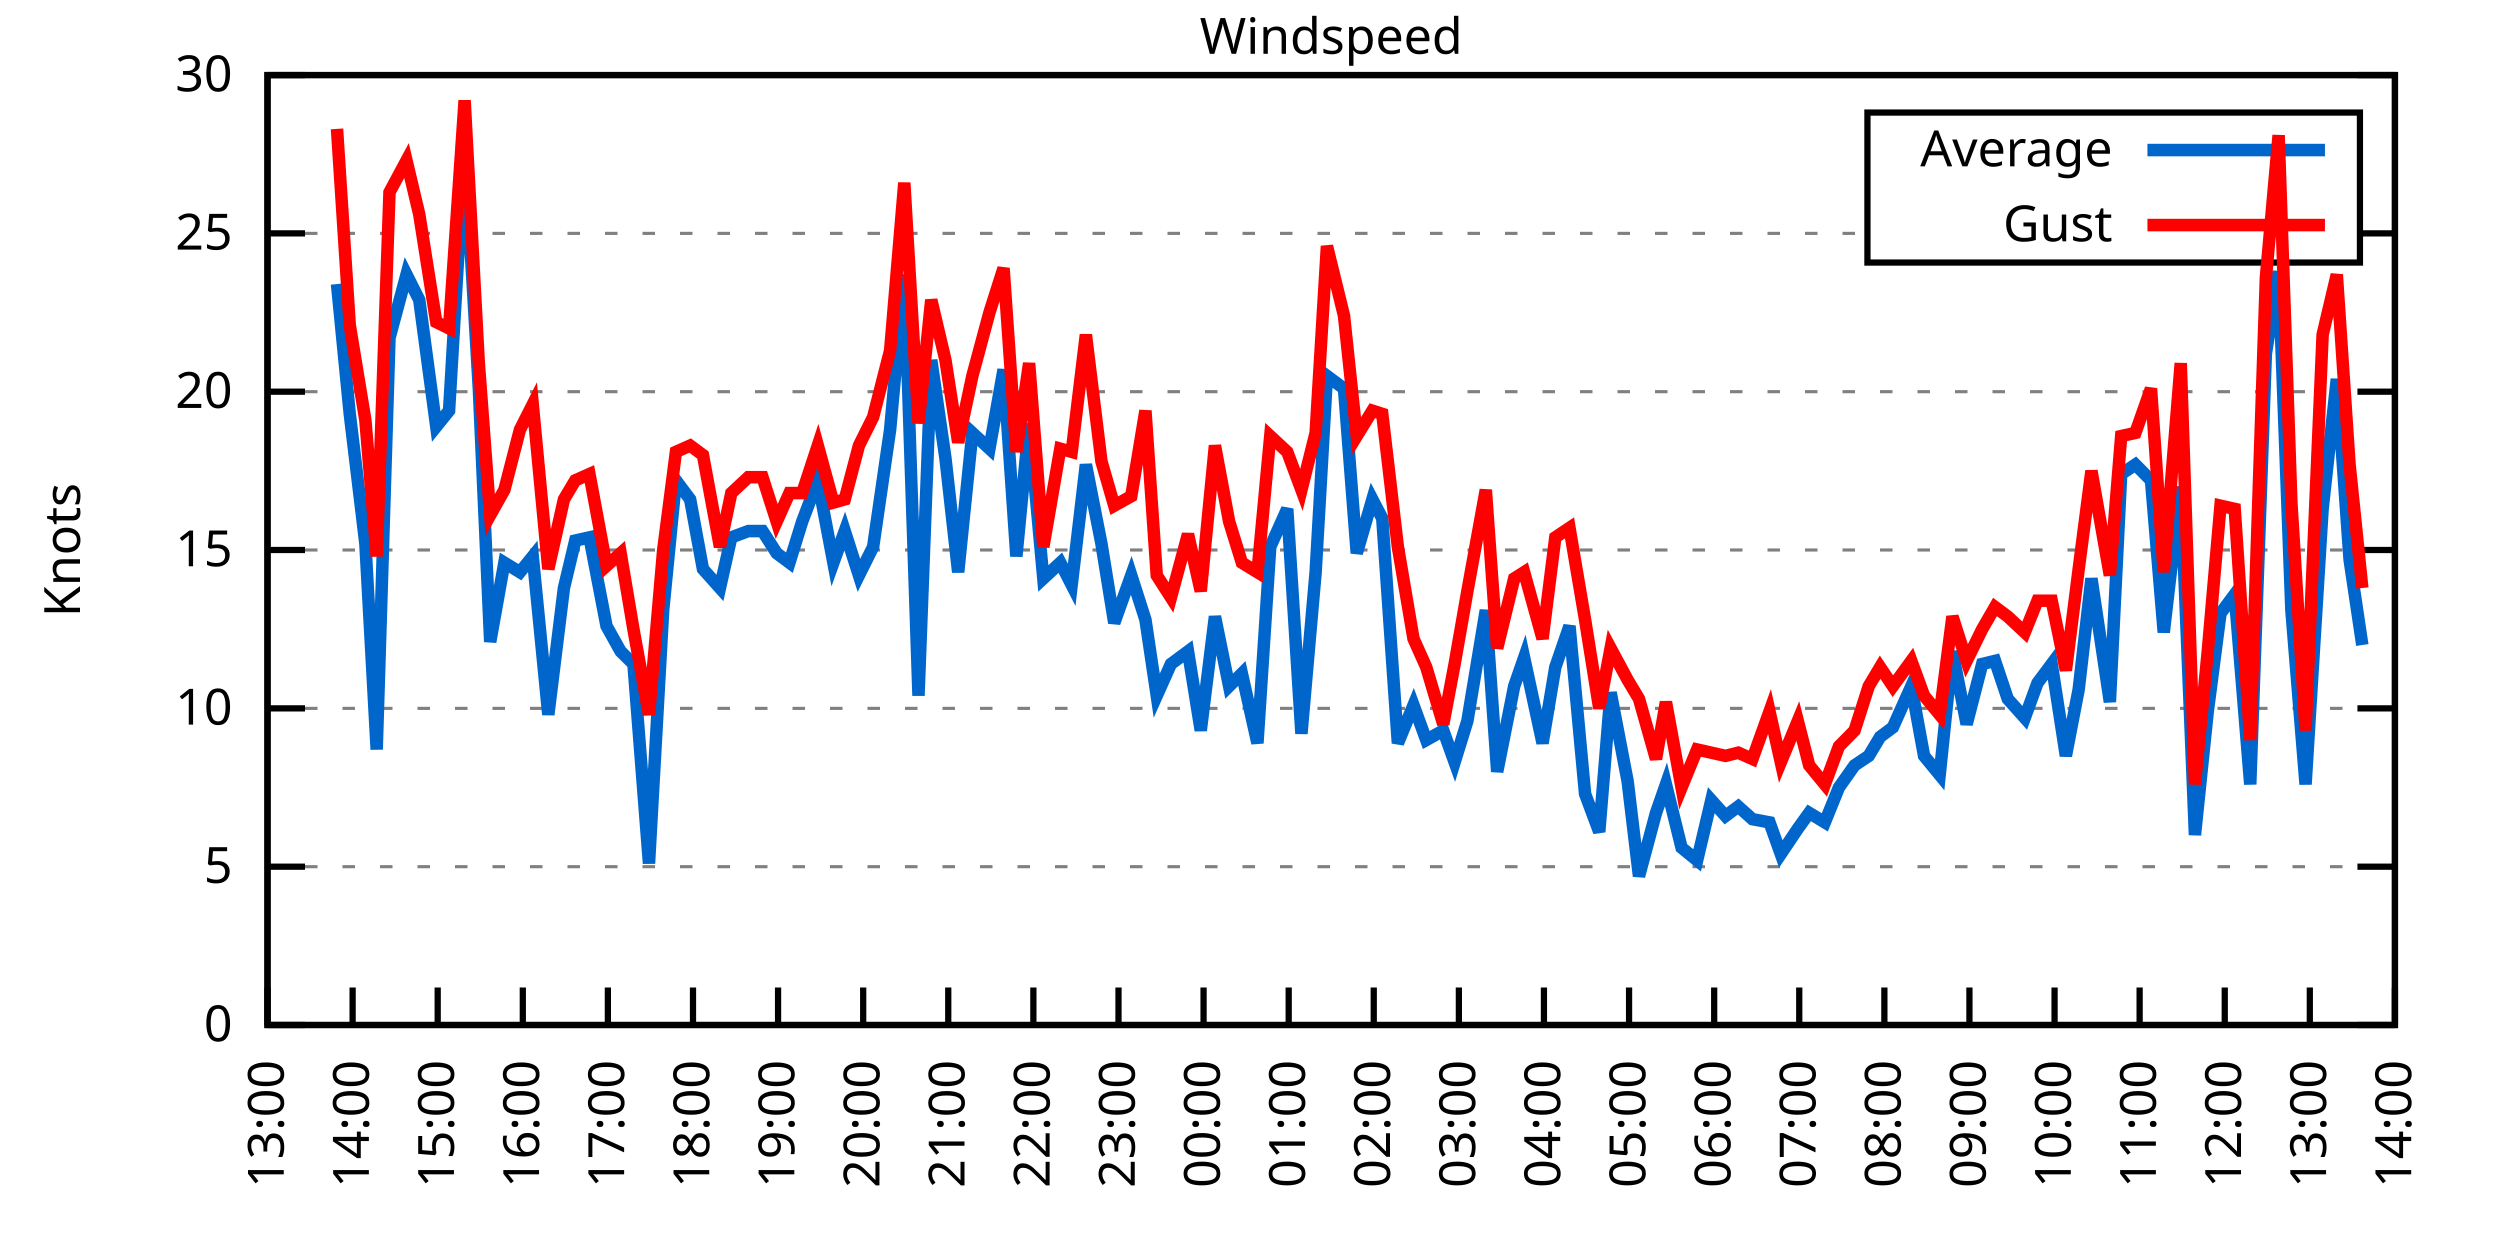
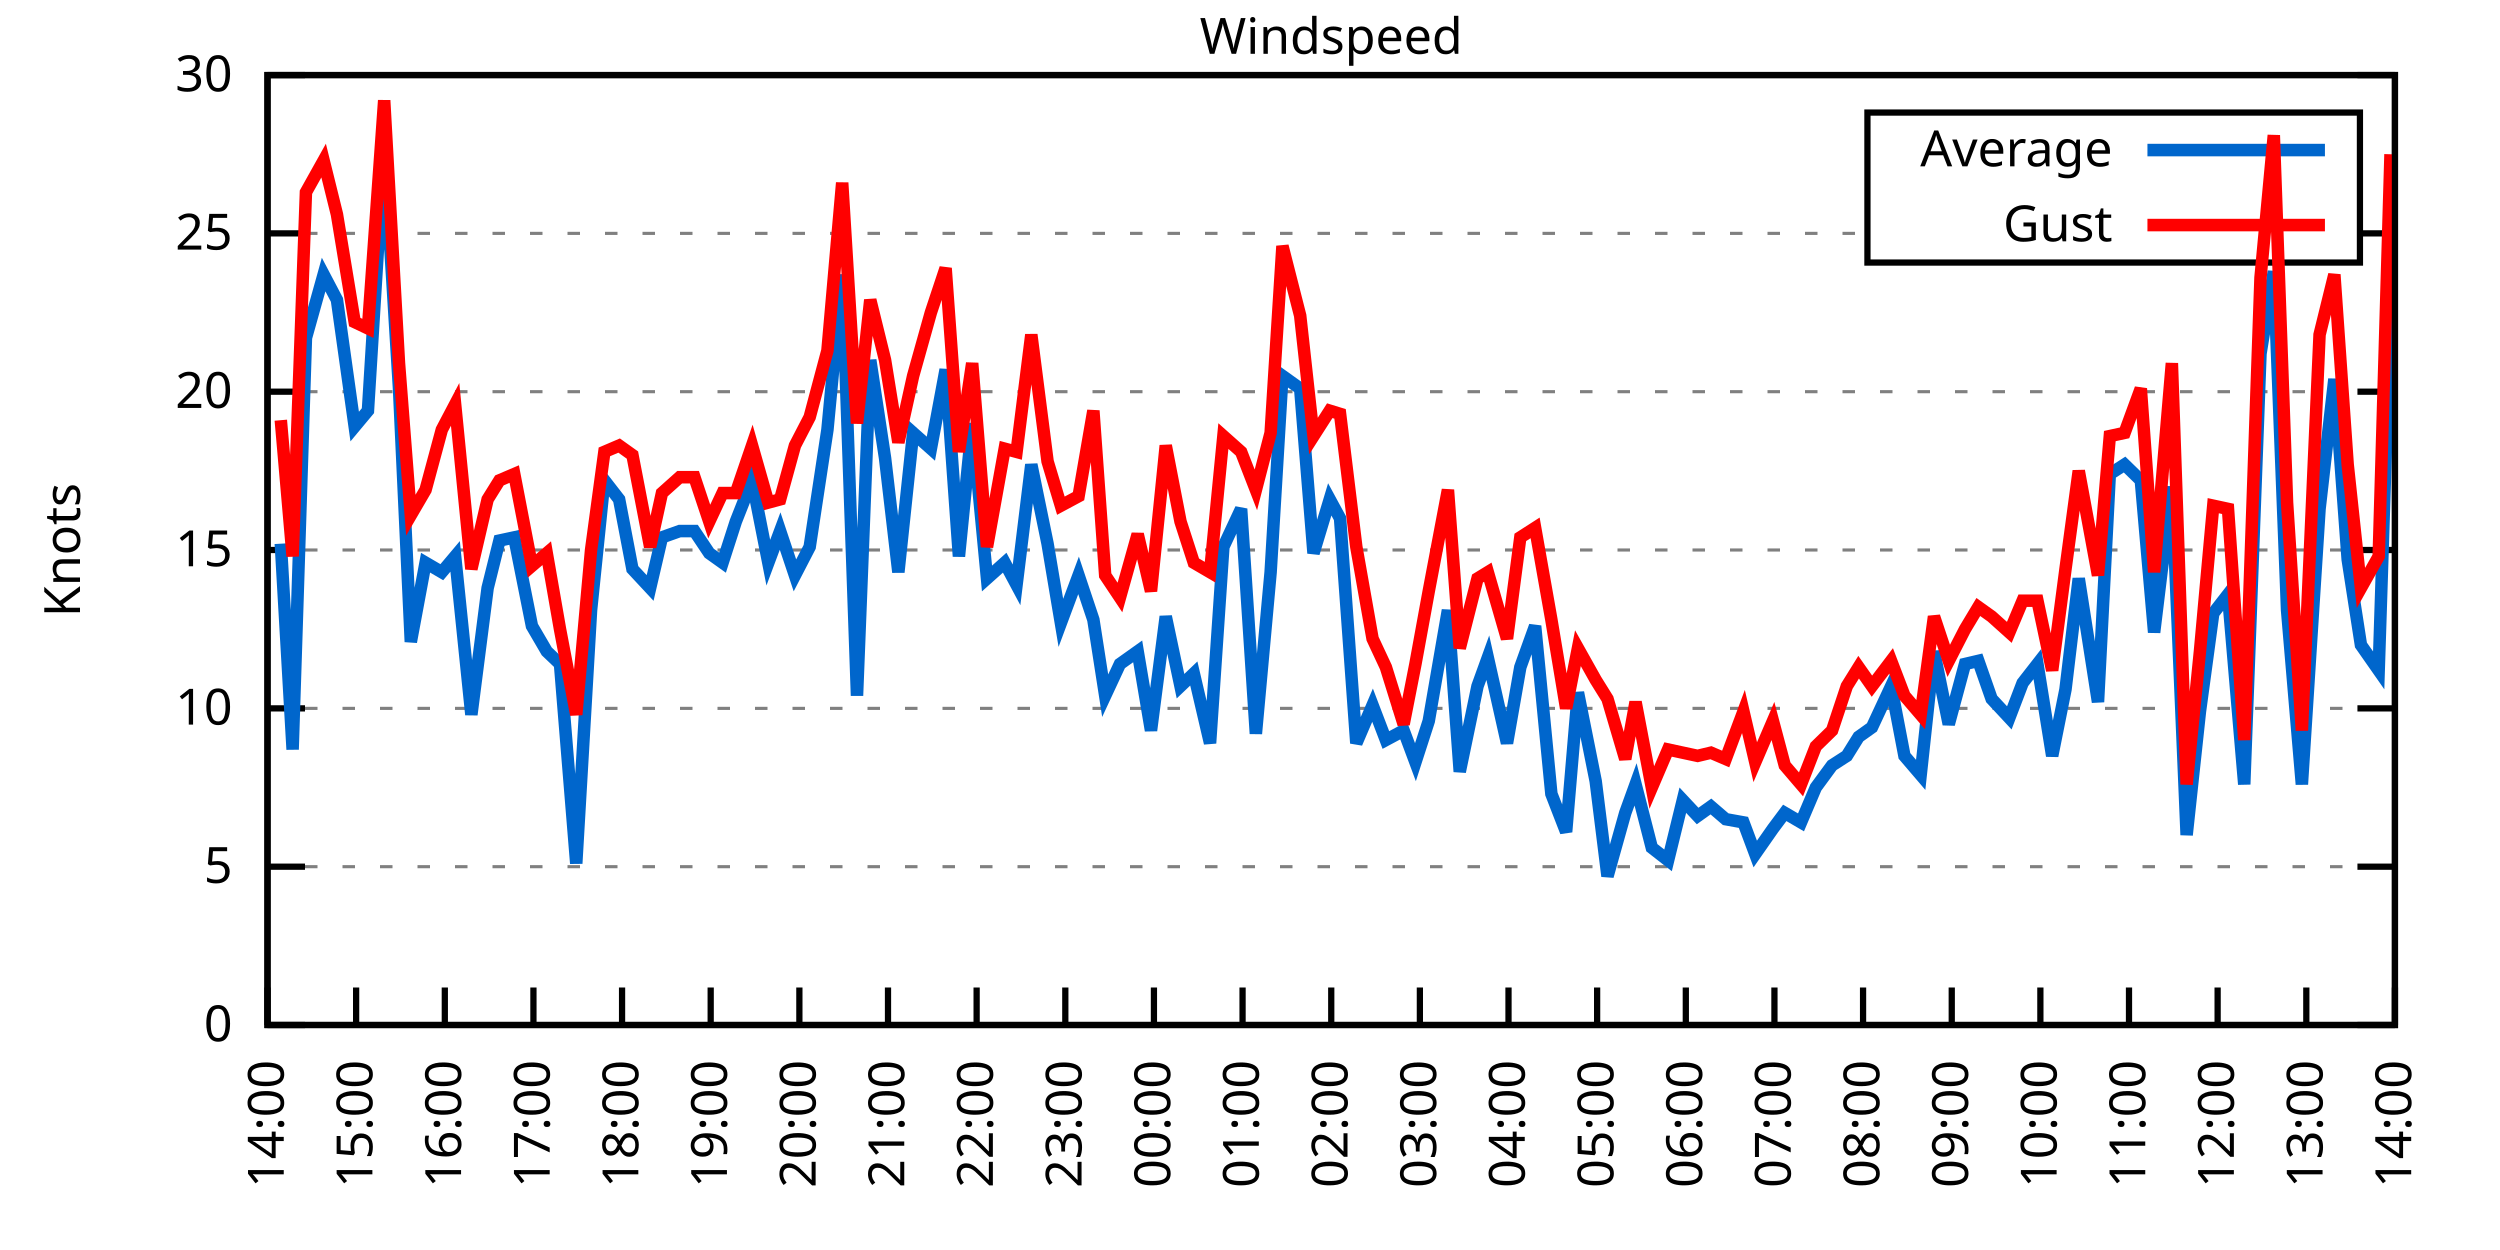
<svg xmlns="http://www.w3.org/2000/svg" xmlns:xlink="http://www.w3.org/1999/xlink" width="400" height="200" viewBox="0 0 400 200">
  <g id="gnuplot_canvas">
    <rect x="0" y="0" width="400" height="200" fill="none" />
    <defs>
      <circle id="gpDot" r="0.5" stroke-width="0.5" stroke="currentColor" />
      <path id="gpPt0" stroke-width="0.333" stroke="currentColor" d="M-1,0 h2 M0,-1 v2" />
      <path id="gpPt1" stroke-width="0.333" stroke="currentColor" d="M-1,-1 L1,1 M1,-1 L-1,1" />
      <path id="gpPt2" stroke-width="0.333" stroke="currentColor" d="M-1,0 L1,0 M0,-1 L0,1 M-1,-1 L1,1 M-1,1 L1,-1" />
      <rect id="gpPt3" stroke-width="0.333" stroke="currentColor" x="-1" y="-1" width="2" height="2" />
      <rect id="gpPt4" stroke-width="0.333" stroke="currentColor" fill="currentColor" x="-1" y="-1" width="2" height="2" />
      <circle id="gpPt5" stroke-width="0.333" stroke="currentColor" cx="0" cy="0" r="1" />
      <use xlink:href="#gpPt5" id="gpPt6" fill="currentColor" stroke="none" />
      <path id="gpPt7" stroke-width="0.333" stroke="currentColor" d="M0,-1.33 L-1.33,0.67 L1.33,0.67 z" />
      <use xlink:href="#gpPt7" id="gpPt8" fill="currentColor" stroke="none" />
      <use xlink:href="#gpPt7" id="gpPt9" stroke="currentColor" transform="rotate(180)" />
      <use xlink:href="#gpPt9" id="gpPt10" fill="currentColor" stroke="none" />
      <use xlink:href="#gpPt3" id="gpPt11" stroke="currentColor" transform="rotate(45)" />
      <use xlink:href="#gpPt11" id="gpPt12" fill="currentColor" stroke="none" />
      <path id="gpPt13" stroke-width="0.333" stroke="currentColor" d="M0,1.330 L1.265,0.411 L0.782,-1.067 L-0.782,-1.076 L-1.265,0.411 z" />
      <use xlink:href="#gpPt13" id="gpPt14" fill="currentColor" stroke="none" />
      <filter id="textbox" filterUnits="objectBoundingBox" x="0" y="0" height="1" width="1">
        <feFlood flood-color="white" flood-opacity="1" result="bgnd" />
        <feComposite in="SourceGraphic" in2="bgnd" operator="atop" />
      </filter>
      <filter id="greybox" filterUnits="objectBoundingBox" x="0" y="0" height="1" width="1">
        <feFlood flood-color="lightgrey" flood-opacity="1" result="grey" />
        <feComposite in="SourceGraphic" in2="grey" operator="atop" />
      </filter>
    </defs>
    <g fill="none" color="white" stroke="currentColor" stroke-width="1.00" stroke-linecap="butt" stroke-linejoin="miter">
</g>
    <g fill="none" color="black" stroke="currentColor" stroke-width="1.00" stroke-linecap="butt" stroke-linejoin="miter">
      <g stroke="none" shape-rendering="crispEdges">
        <polygon fill="rgb(255, 255, 255)" points="42.80,164.00 383.18,164.00 383.18,12.02 42.80,12.02 " />
      </g>
    </g>
    <g fill="none" color="black" stroke="currentColor" stroke-width="1.00" stroke-linecap="butt" stroke-linejoin="miter">
</g>
    <g fill="none" color="black" stroke="black" stroke-width="0.50" stroke-linecap="butt" stroke-linejoin="miter">
</g>
    <g fill="none" color="gray" stroke="currentColor" stroke-width="0.50" stroke-linecap="butt" stroke-linejoin="miter">
      <path stroke="gray" stroke-dasharray="2,4" class="gridline" d="M42.80,164.00 L383.19,164.00  " />
    </g>
    <g fill="none" color="gray" stroke="gray" stroke-width="1.00" stroke-linecap="butt" stroke-linejoin="miter">
</g>
    <g fill="none" color="black" stroke="currentColor" stroke-width="1.00" stroke-linecap="butt" stroke-linejoin="miter">
      <path stroke="black" d="M42.80,164.00 L48.80,164.00 M383.19,164.00 L377.19,164.00  " />
      <g transform="translate(37.20,166.60)" stroke="none" fill="black" font-family="Sans" font-size="8.00" text-anchor="end">
        <text>
          <tspan font-family="Sans"> 0</tspan>
        </text>
      </g>
    </g>
    <g fill="none" color="black" stroke="currentColor" stroke-width="1.00" stroke-linecap="butt" stroke-linejoin="miter">
</g>
    <g fill="none" color="black" stroke="black" stroke-width="0.50" stroke-linecap="butt" stroke-linejoin="miter">
</g>
    <g fill="none" color="gray" stroke="currentColor" stroke-width="0.50" stroke-linecap="butt" stroke-linejoin="miter">
      <path stroke="gray" stroke-dasharray="2,4" class="gridline" d="M42.80,138.67 L383.19,138.67  " />
    </g>
    <g fill="none" color="gray" stroke="gray" stroke-width="1.00" stroke-linecap="butt" stroke-linejoin="miter">
</g>
    <g fill="none" color="black" stroke="currentColor" stroke-width="1.00" stroke-linecap="butt" stroke-linejoin="miter">
      <path stroke="black" d="M42.80,138.67 L48.80,138.67 M383.19,138.67 L377.19,138.67  " />
      <g transform="translate(37.20,141.27)" stroke="none" fill="black" font-family="Sans" font-size="8.00" text-anchor="end">
        <text>
          <tspan font-family="Sans"> 5</tspan>
        </text>
      </g>
    </g>
    <g fill="none" color="black" stroke="currentColor" stroke-width="1.00" stroke-linecap="butt" stroke-linejoin="miter">
</g>
    <g fill="none" color="black" stroke="black" stroke-width="0.50" stroke-linecap="butt" stroke-linejoin="miter">
</g>
    <g fill="none" color="gray" stroke="currentColor" stroke-width="0.50" stroke-linecap="butt" stroke-linejoin="miter">
      <path stroke="gray" stroke-dasharray="2,4" class="gridline" d="M42.80,113.34 L383.19,113.34  " />
    </g>
    <g fill="none" color="gray" stroke="gray" stroke-width="1.00" stroke-linecap="butt" stroke-linejoin="miter">
</g>
    <g fill="none" color="black" stroke="currentColor" stroke-width="1.00" stroke-linecap="butt" stroke-linejoin="miter">
      <path stroke="black" d="M42.80,113.34 L48.80,113.34 M383.19,113.34 L377.19,113.34  " />
      <g transform="translate(37.20,115.94)" stroke="none" fill="black" font-family="Sans" font-size="8.00" text-anchor="end">
        <text>
          <tspan font-family="Sans"> 10</tspan>
        </text>
      </g>
    </g>
    <g fill="none" color="black" stroke="currentColor" stroke-width="1.00" stroke-linecap="butt" stroke-linejoin="miter">
</g>
    <g fill="none" color="black" stroke="black" stroke-width="0.50" stroke-linecap="butt" stroke-linejoin="miter">
</g>
    <g fill="none" color="gray" stroke="currentColor" stroke-width="0.50" stroke-linecap="butt" stroke-linejoin="miter">
      <path stroke="gray" stroke-dasharray="2,4" class="gridline" d="M42.80,88.00 L383.19,88.00  " />
    </g>
    <g fill="none" color="gray" stroke="gray" stroke-width="1.00" stroke-linecap="butt" stroke-linejoin="miter">
</g>
    <g fill="none" color="black" stroke="currentColor" stroke-width="1.00" stroke-linecap="butt" stroke-linejoin="miter">
      <path stroke="black" d="M42.80,88.00 L48.80,88.00 M383.19,88.00 L377.19,88.00  " />
      <g transform="translate(37.20,90.60)" stroke="none" fill="black" font-family="Sans" font-size="8.00" text-anchor="end">
        <text>
          <tspan font-family="Sans"> 15</tspan>
        </text>
      </g>
    </g>
    <g fill="none" color="black" stroke="currentColor" stroke-width="1.00" stroke-linecap="butt" stroke-linejoin="miter">
</g>
    <g fill="none" color="black" stroke="black" stroke-width="0.50" stroke-linecap="butt" stroke-linejoin="miter">
</g>
    <g fill="none" color="gray" stroke="currentColor" stroke-width="0.50" stroke-linecap="butt" stroke-linejoin="miter">
      <path stroke="gray" stroke-dasharray="2,4" class="gridline" d="M42.80,62.67 L383.19,62.67  " />
    </g>
    <g fill="none" color="gray" stroke="gray" stroke-width="1.00" stroke-linecap="butt" stroke-linejoin="miter">
</g>
    <g fill="none" color="black" stroke="currentColor" stroke-width="1.00" stroke-linecap="butt" stroke-linejoin="miter">
      <path stroke="black" d="M42.80,62.67 L48.80,62.67 M383.19,62.67 L377.19,62.67  " />
      <g transform="translate(37.20,65.27)" stroke="none" fill="black" font-family="Sans" font-size="8.00" text-anchor="end">
        <text>
          <tspan font-family="Sans"> 20</tspan>
        </text>
      </g>
    </g>
    <g fill="none" color="black" stroke="currentColor" stroke-width="1.00" stroke-linecap="butt" stroke-linejoin="miter">
</g>
    <g fill="none" color="black" stroke="black" stroke-width="0.50" stroke-linecap="butt" stroke-linejoin="miter">
</g>
    <g fill="none" color="gray" stroke="currentColor" stroke-width="0.50" stroke-linecap="butt" stroke-linejoin="miter">
      <path stroke="gray" stroke-dasharray="2,4" class="gridline" d="M42.80,37.34 L298.79,37.34 M377.59,37.34 L383.19,37.34  " />
    </g>
    <g fill="none" color="gray" stroke="gray" stroke-width="1.00" stroke-linecap="butt" stroke-linejoin="miter">
</g>
    <g fill="none" color="black" stroke="currentColor" stroke-width="1.00" stroke-linecap="butt" stroke-linejoin="miter">
      <path stroke="black" d="M42.80,37.34 L48.80,37.34 M383.19,37.34 L377.19,37.34  " />
      <g transform="translate(37.20,39.94)" stroke="none" fill="black" font-family="Sans" font-size="8.00" text-anchor="end">
        <text>
          <tspan font-family="Sans"> 25</tspan>
        </text>
      </g>
    </g>
    <g fill="none" color="black" stroke="currentColor" stroke-width="1.00" stroke-linecap="butt" stroke-linejoin="miter">
</g>
    <g fill="none" color="black" stroke="black" stroke-width="0.50" stroke-linecap="butt" stroke-linejoin="miter">
</g>
    <g fill="none" color="gray" stroke="currentColor" stroke-width="0.50" stroke-linecap="butt" stroke-linejoin="miter">
      <path stroke="gray" stroke-dasharray="2,4" class="gridline" d="M42.80,12.01 L383.19,12.01  " />
    </g>
    <g fill="none" color="gray" stroke="gray" stroke-width="1.00" stroke-linecap="butt" stroke-linejoin="miter">
</g>
    <g fill="none" color="black" stroke="currentColor" stroke-width="1.00" stroke-linecap="butt" stroke-linejoin="miter">
      <path stroke="black" d="M42.80,12.01 L48.80,12.01 M383.19,12.01 L377.19,12.01  " />
      <g transform="translate(37.20,14.61)" stroke="none" fill="black" font-family="Sans" font-size="8.00" text-anchor="end">
        <text>
          <tspan font-family="Sans"> 30</tspan>
        </text>
      </g>
    </g>
    <g fill="none" color="black" stroke="currentColor" stroke-width="1.00" stroke-linecap="butt" stroke-linejoin="miter">
      <path stroke="black" d="M42.80,164.00 L42.80,158.00  " />
      <g transform="translate(45.40,169.60) rotate(270.00)" stroke="none" fill="black" font-family="Sans" font-size="8.00" text-anchor="end">
        <text>
-           <tspan font-family="Sans">13:00</tspan>
-         </text>
-       </g>
-     </g>
-     <g fill="none" color="black" stroke="currentColor" stroke-width="1.00" stroke-linecap="butt" stroke-linejoin="miter">
-       <path stroke="black" d="M56.42,164.00 L56.42,158.00  " />
-       <g transform="translate(59.02,169.60) rotate(270.00)" stroke="none" fill="black" font-family="Sans" font-size="8.00" text-anchor="end">
-         <text>
          <tspan font-family="Sans">14:00</tspan>
        </text>
      </g>
    </g>
    <g fill="none" color="black" stroke="currentColor" stroke-width="1.00" stroke-linecap="butt" stroke-linejoin="miter">
-       <path stroke="black" d="M70.03,164.00 L70.03,158.00  " />
-       <g transform="translate(72.63,169.60) rotate(270.00)" stroke="none" fill="black" font-family="Sans" font-size="8.00" text-anchor="end">
+       <path stroke="black" d="M56.98,164.00 L56.98,158.00  " />
+       <g transform="translate(59.58,169.60) rotate(270.00)" stroke="none" fill="black" font-family="Sans" font-size="8.00" text-anchor="end">
        <text>
          <tspan font-family="Sans">15:00</tspan>
        </text>
      </g>
    </g>
    <g fill="none" color="black" stroke="currentColor" stroke-width="1.00" stroke-linecap="butt" stroke-linejoin="miter">
-       <path stroke="black" d="M83.65,164.00 L83.65,158.00  " />
-       <g transform="translate(86.25,169.60) rotate(270.00)" stroke="none" fill="black" font-family="Sans" font-size="8.00" text-anchor="end">
+       <path stroke="black" d="M71.17,164.00 L71.17,158.00  " />
+       <g transform="translate(73.77,169.60) rotate(270.00)" stroke="none" fill="black" font-family="Sans" font-size="8.00" text-anchor="end">
        <text>
          <tspan font-family="Sans">16:00</tspan>
        </text>
      </g>
    </g>
    <g fill="none" color="black" stroke="currentColor" stroke-width="1.00" stroke-linecap="butt" stroke-linejoin="miter">
-       <path stroke="black" d="M97.26,164.00 L97.26,158.00  " />
-       <g transform="translate(99.86,169.60) rotate(270.00)" stroke="none" fill="black" font-family="Sans" font-size="8.00" text-anchor="end">
+       <path stroke="black" d="M85.35,164.00 L85.35,158.00  " />
+       <g transform="translate(87.95,169.60) rotate(270.00)" stroke="none" fill="black" font-family="Sans" font-size="8.00" text-anchor="end">
        <text>
          <tspan font-family="Sans">17:00</tspan>
        </text>
      </g>
    </g>
    <g fill="none" color="black" stroke="currentColor" stroke-width="1.00" stroke-linecap="butt" stroke-linejoin="miter">
-       <path stroke="black" d="M110.88,164.00 L110.88,158.00  " />
-       <g transform="translate(113.48,169.60) rotate(270.00)" stroke="none" fill="black" font-family="Sans" font-size="8.00" text-anchor="end">
+       <path stroke="black" d="M99.53,164.00 L99.53,158.00  " />
+       <g transform="translate(102.13,169.60) rotate(270.00)" stroke="none" fill="black" font-family="Sans" font-size="8.00" text-anchor="end">
        <text>
          <tspan font-family="Sans">18:00</tspan>
        </text>
      </g>
    </g>
    <g fill="none" color="black" stroke="currentColor" stroke-width="1.00" stroke-linecap="butt" stroke-linejoin="miter">
-       <path stroke="black" d="M124.49,164.00 L124.49,158.00  " />
-       <g transform="translate(127.09,169.60) rotate(270.00)" stroke="none" fill="black" font-family="Sans" font-size="8.00" text-anchor="end">
+       <path stroke="black" d="M113.71,164.00 L113.71,158.00  " />
+       <g transform="translate(116.31,169.60) rotate(270.00)" stroke="none" fill="black" font-family="Sans" font-size="8.00" text-anchor="end">
        <text>
          <tspan font-family="Sans">19:00</tspan>
        </text>
      </g>
    </g>
    <g fill="none" color="black" stroke="currentColor" stroke-width="1.00" stroke-linecap="butt" stroke-linejoin="miter">
-       <path stroke="black" d="M138.11,164.00 L138.11,158.00  " />
-       <g transform="translate(140.71,169.60) rotate(270.00)" stroke="none" fill="black" font-family="Sans" font-size="8.00" text-anchor="end">
+       <path stroke="black" d="M127.90,164.00 L127.90,158.00  " />
+       <g transform="translate(130.50,169.60) rotate(270.00)" stroke="none" fill="black" font-family="Sans" font-size="8.00" text-anchor="end">
        <text>
          <tspan font-family="Sans">20:00</tspan>
        </text>
      </g>
    </g>
    <g fill="none" color="black" stroke="currentColor" stroke-width="1.00" stroke-linecap="butt" stroke-linejoin="miter">
-       <path stroke="black" d="M151.72,164.00 L151.72,158.00  " />
-       <g transform="translate(154.32,169.60) rotate(270.00)" stroke="none" fill="black" font-family="Sans" font-size="8.00" text-anchor="end">
+       <path stroke="black" d="M142.08,164.00 L142.08,158.00  " />
+       <g transform="translate(144.68,169.60) rotate(270.00)" stroke="none" fill="black" font-family="Sans" font-size="8.00" text-anchor="end">
        <text>
          <tspan font-family="Sans">21:00</tspan>
        </text>
      </g>
    </g>
    <g fill="none" color="black" stroke="currentColor" stroke-width="1.00" stroke-linecap="butt" stroke-linejoin="miter">
-       <path stroke="black" d="M165.34,164.00 L165.34,158.00  " />
-       <g transform="translate(167.94,169.60) rotate(270.00)" stroke="none" fill="black" font-family="Sans" font-size="8.00" text-anchor="end">
+       <path stroke="black" d="M156.26,164.00 L156.26,158.00  " />
+       <g transform="translate(158.86,169.60) rotate(270.00)" stroke="none" fill="black" font-family="Sans" font-size="8.00" text-anchor="end">
        <text>
          <tspan font-family="Sans">22:00</tspan>
        </text>
      </g>
    </g>
    <g fill="none" color="black" stroke="currentColor" stroke-width="1.00" stroke-linecap="butt" stroke-linejoin="miter">
-       <path stroke="black" d="M178.96,164.00 L178.96,158.00  " />
-       <g transform="translate(181.56,169.60) rotate(270.00)" stroke="none" fill="black" font-family="Sans" font-size="8.00" text-anchor="end">
+       <path stroke="black" d="M170.45,164.00 L170.45,158.00  " />
+       <g transform="translate(173.05,169.60) rotate(270.00)" stroke="none" fill="black" font-family="Sans" font-size="8.00" text-anchor="end">
        <text>
          <tspan font-family="Sans">23:00</tspan>
        </text>
      </g>
    </g>
    <g fill="none" color="black" stroke="currentColor" stroke-width="1.00" stroke-linecap="butt" stroke-linejoin="miter">
-       <path stroke="black" d="M192.57,164.00 L192.57,158.00  " />
-       <g transform="translate(195.17,169.60) rotate(270.00)" stroke="none" fill="black" font-family="Sans" font-size="8.00" text-anchor="end">
+       <path stroke="black" d="M184.63,164.00 L184.63,158.00  " />
+       <g transform="translate(187.23,169.60) rotate(270.00)" stroke="none" fill="black" font-family="Sans" font-size="8.00" text-anchor="end">
        <text>
          <tspan font-family="Sans">00:00</tspan>
        </text>
      </g>
    </g>
    <g fill="none" color="black" stroke="currentColor" stroke-width="1.00" stroke-linecap="butt" stroke-linejoin="miter">
-       <path stroke="black" d="M206.19,164.00 L206.19,158.00  " />
-       <g transform="translate(208.79,169.60) rotate(270.00)" stroke="none" fill="black" font-family="Sans" font-size="8.00" text-anchor="end">
+       <path stroke="black" d="M198.81,164.00 L198.81,158.00  " />
+       <g transform="translate(201.41,169.60) rotate(270.00)" stroke="none" fill="black" font-family="Sans" font-size="8.00" text-anchor="end">
        <text>
          <tspan font-family="Sans">01:00</tspan>
        </text>
      </g>
    </g>
    <g fill="none" color="black" stroke="currentColor" stroke-width="1.00" stroke-linecap="butt" stroke-linejoin="miter">
-       <path stroke="black" d="M219.80,164.00 L219.80,158.00  " />
-       <g transform="translate(222.40,169.60) rotate(270.00)" stroke="none" fill="black" font-family="Sans" font-size="8.00" text-anchor="end">
+       <path stroke="black" d="M213.00,164.00 L213.00,158.00  " />
+       <g transform="translate(215.60,169.60) rotate(270.00)" stroke="none" fill="black" font-family="Sans" font-size="8.00" text-anchor="end">
        <text>
          <tspan font-family="Sans">02:00</tspan>
        </text>
      </g>
    </g>
    <g fill="none" color="black" stroke="currentColor" stroke-width="1.00" stroke-linecap="butt" stroke-linejoin="miter">
-       <path stroke="black" d="M233.42,164.00 L233.42,158.00  " />
-       <g transform="translate(236.02,169.60) rotate(270.00)" stroke="none" fill="black" font-family="Sans" font-size="8.00" text-anchor="end">
+       <path stroke="black" d="M227.18,164.00 L227.18,158.00  " />
+       <g transform="translate(229.78,169.60) rotate(270.00)" stroke="none" fill="black" font-family="Sans" font-size="8.00" text-anchor="end">
        <text>
          <tspan font-family="Sans">03:00</tspan>
        </text>
      </g>
    </g>
    <g fill="none" color="black" stroke="currentColor" stroke-width="1.00" stroke-linecap="butt" stroke-linejoin="miter">
-       <path stroke="black" d="M247.03,164.00 L247.03,158.00  " />
-       <g transform="translate(249.63,169.60) rotate(270.00)" stroke="none" fill="black" font-family="Sans" font-size="8.00" text-anchor="end">
+       <path stroke="black" d="M241.36,164.00 L241.36,158.00  " />
+       <g transform="translate(243.96,169.60) rotate(270.00)" stroke="none" fill="black" font-family="Sans" font-size="8.00" text-anchor="end">
        <text>
          <tspan font-family="Sans">04:00</tspan>
        </text>
      </g>
    </g>
    <g fill="none" color="black" stroke="currentColor" stroke-width="1.00" stroke-linecap="butt" stroke-linejoin="miter">
-       <path stroke="black" d="M260.65,164.00 L260.65,158.00  " />
-       <g transform="translate(263.25,169.60) rotate(270.00)" stroke="none" fill="black" font-family="Sans" font-size="8.00" text-anchor="end">
+       <path stroke="black" d="M255.54,164.00 L255.54,158.00  " />
+       <g transform="translate(258.14,169.60) rotate(270.00)" stroke="none" fill="black" font-family="Sans" font-size="8.00" text-anchor="end">
        <text>
          <tspan font-family="Sans">05:00</tspan>
        </text>
      </g>
    </g>
    <g fill="none" color="black" stroke="currentColor" stroke-width="1.00" stroke-linecap="butt" stroke-linejoin="miter">
-       <path stroke="black" d="M274.27,164.00 L274.27,158.00  " />
-       <g transform="translate(276.87,169.60) rotate(270.00)" stroke="none" fill="black" font-family="Sans" font-size="8.00" text-anchor="end">
+       <path stroke="black" d="M269.73,164.00 L269.73,158.00  " />
+       <g transform="translate(272.33,169.60) rotate(270.00)" stroke="none" fill="black" font-family="Sans" font-size="8.00" text-anchor="end">
        <text>
          <tspan font-family="Sans">06:00</tspan>
        </text>
      </g>
    </g>
    <g fill="none" color="black" stroke="currentColor" stroke-width="1.00" stroke-linecap="butt" stroke-linejoin="miter">
-       <path stroke="black" d="M287.88,164.00 L287.88,158.00  " />
-       <g transform="translate(290.48,169.60) rotate(270.00)" stroke="none" fill="black" font-family="Sans" font-size="8.00" text-anchor="end">
+       <path stroke="black" d="M283.91,164.00 L283.91,158.00  " />
+       <g transform="translate(286.51,169.60) rotate(270.00)" stroke="none" fill="black" font-family="Sans" font-size="8.00" text-anchor="end">
        <text>
          <tspan font-family="Sans">07:00</tspan>
        </text>
      </g>
    </g>
    <g fill="none" color="black" stroke="currentColor" stroke-width="1.00" stroke-linecap="butt" stroke-linejoin="miter">
-       <path stroke="black" d="M301.50,164.00 L301.50,158.00  " />
-       <g transform="translate(304.10,169.60) rotate(270.00)" stroke="none" fill="black" font-family="Sans" font-size="8.00" text-anchor="end">
+       <path stroke="black" d="M298.09,164.00 L298.09,158.00  " />
+       <g transform="translate(300.69,169.60) rotate(270.00)" stroke="none" fill="black" font-family="Sans" font-size="8.00" text-anchor="end">
        <text>
          <tspan font-family="Sans">08:00</tspan>
        </text>
      </g>
    </g>
    <g fill="none" color="black" stroke="currentColor" stroke-width="1.00" stroke-linecap="butt" stroke-linejoin="miter">
-       <path stroke="black" d="M315.11,164.00 L315.11,158.00  " />
-       <g transform="translate(317.71,169.60) rotate(270.00)" stroke="none" fill="black" font-family="Sans" font-size="8.00" text-anchor="end">
+       <path stroke="black" d="M312.28,164.00 L312.28,158.00  " />
+       <g transform="translate(314.88,169.60) rotate(270.00)" stroke="none" fill="black" font-family="Sans" font-size="8.00" text-anchor="end">
        <text>
          <tspan font-family="Sans">09:00</tspan>
        </text>
      </g>
    </g>
    <g fill="none" color="black" stroke="currentColor" stroke-width="1.00" stroke-linecap="butt" stroke-linejoin="miter">
-       <path stroke="black" d="M328.73,164.00 L328.73,158.00  " />
-       <g transform="translate(331.33,169.60) rotate(270.00)" stroke="none" fill="black" font-family="Sans" font-size="8.00" text-anchor="end">
+       <path stroke="black" d="M326.46,164.00 L326.46,158.00  " />
+       <g transform="translate(329.06,169.60) rotate(270.00)" stroke="none" fill="black" font-family="Sans" font-size="8.00" text-anchor="end">
        <text>
          <tspan font-family="Sans">10:00</tspan>
        </text>
      </g>
    </g>
    <g fill="none" color="black" stroke="currentColor" stroke-width="1.00" stroke-linecap="butt" stroke-linejoin="miter">
-       <path stroke="black" d="M342.34,164.00 L342.34,158.00  " />
-       <g transform="translate(344.94,169.60) rotate(270.00)" stroke="none" fill="black" font-family="Sans" font-size="8.00" text-anchor="end">
+       <path stroke="black" d="M340.64,164.00 L340.64,158.00  " />
+       <g transform="translate(343.24,169.60) rotate(270.00)" stroke="none" fill="black" font-family="Sans" font-size="8.00" text-anchor="end">
        <text>
          <tspan font-family="Sans">11:00</tspan>
        </text>
      </g>
    </g>
    <g fill="none" color="black" stroke="currentColor" stroke-width="1.00" stroke-linecap="butt" stroke-linejoin="miter">
-       <path stroke="black" d="M355.96,164.00 L355.96,158.00  " />
-       <g transform="translate(358.56,169.60) rotate(270.00)" stroke="none" fill="black" font-family="Sans" font-size="8.00" text-anchor="end">
+       <path stroke="black" d="M354.82,164.00 L354.82,158.00  " />
+       <g transform="translate(357.42,169.60) rotate(270.00)" stroke="none" fill="black" font-family="Sans" font-size="8.00" text-anchor="end">
        <text>
          <tspan font-family="Sans">12:00</tspan>
        </text>
      </g>
    </g>
    <g fill="none" color="black" stroke="currentColor" stroke-width="1.00" stroke-linecap="butt" stroke-linejoin="miter">
-       <path stroke="black" d="M369.57,164.00 L369.57,158.00  " />
-       <g transform="translate(372.17,169.60) rotate(270.00)" stroke="none" fill="black" font-family="Sans" font-size="8.00" text-anchor="end">
+       <path stroke="black" d="M369.01,164.00 L369.01,158.00  " />
+       <g transform="translate(371.61,169.60) rotate(270.00)" stroke="none" fill="black" font-family="Sans" font-size="8.00" text-anchor="end">
        <text>
          <tspan font-family="Sans">13:00</tspan>
        </text>
      </g>
    </g>
    <g fill="none" color="black" stroke="currentColor" stroke-width="1.00" stroke-linecap="butt" stroke-linejoin="miter">
      <path stroke="black" d="M383.19,164.00 L383.19,158.00  " />
      <g transform="translate(385.79,169.60) rotate(270.00)" stroke="none" fill="black" font-family="Sans" font-size="8.00" text-anchor="end">
        <text>
          <tspan font-family="Sans">14:00</tspan>
        </text>
      </g>
    </g>
    <g fill="none" color="black" stroke="currentColor" stroke-width="1.00" stroke-linecap="butt" stroke-linejoin="miter">
</g>
    <g fill="none" color="black" stroke="currentColor" stroke-width="1.00" stroke-linecap="butt" stroke-linejoin="miter">
      <path stroke="black" d="M42.80,12.01 L42.80,164.00 L383.19,164.00 L383.19,12.01 L42.80,12.01 Z  " />
    </g>
    <g fill="none" color="black" stroke="currentColor" stroke-width="1.00" stroke-linecap="butt" stroke-linejoin="miter">
</g>
    <g fill="none" color="black" stroke="currentColor" stroke-width="1.00" stroke-linecap="butt" stroke-linejoin="miter">
      <path stroke="black" d="M298.79,42.01 L298.79,18.01 L377.59,18.01 L377.59,42.01 L298.79,42.01 Z  " />
    </g>
    <g id="Windspeed_plot_1">
      <g fill="none" color="white" stroke="black" stroke-width="2.00" stroke-linecap="butt" stroke-linejoin="miter">
</g>
      <g fill="none" color="black" stroke="currentColor" stroke-width="2.00" stroke-linecap="butt" stroke-linejoin="miter">
        <g transform="translate(337.99,26.61)" stroke="none" fill="black" font-family="Sans" font-size="8.00" text-anchor="end">
          <text>
            <tspan font-family="Sans">Average</tspan>
          </text>
        </g>
      </g>
      <g fill="none" color="black" stroke="currentColor" stroke-width="2.00" stroke-linecap="butt" stroke-linejoin="miter">
-         <path stroke="rgb(  0, 102, 204)" d="M343.59,24.01 L371.99,24.01 M53.92,45.45 L55.96,66.22 L58.46,86.99 L60.27,119.92 L62.32,54.06 L65.04,43.93   L67.08,47.98 L69.80,68.25 L71.85,65.71 L74.34,23.66 L76.61,62.17 L78.43,102.70 L80.70,90.03 L83.19,91.55   L85.24,89.02 L87.73,114.35 L90.23,94.08 L92.04,86.49 L94.31,85.98 L97.04,100.16 L99.30,104.22 L101.35,106.24   L103.84,138.16 L106.11,97.63 L108.15,76.86 L110.42,79.90 L112.47,91.04 L115.19,94.08 L117.01,85.98 L119.73,84.97   L122.00,84.97 L124.27,88.51 L126.31,90.03 L128.35,83.45 L130.85,76.86 L133.34,90.03 L135.16,84.97 L137.43,92.06   L139.70,87.50 L142.42,68.75 L144.69,43.93 L146.96,111.31 L149.00,57.61 L151.27,73.31 L153.31,91.55 L155.58,69.26   L158.31,71.79 L160.57,59.13 L162.62,89.02 L164.66,67.74 L166.93,92.56 L169.65,90.03 L171.47,93.58 L173.74,74.33   L176.23,86.99 L178.28,99.66 L181.00,92.06 L183.27,99.15 L185.08,111.31 L187.35,106.24 L190.08,104.22 L192.12,116.88   L194.39,98.64 L196.66,109.79 L198.70,107.76 L201.19,118.91 L203.24,87.50 L205.96,81.42 L208.23,117.39 L210.50,91.55   L212.31,60.14 L215.04,62.17 L217.08,88.51 L219.58,79.90 L221.16,82.94 L223.66,118.91 L226.16,112.83 L228.20,118.40   L230.92,116.88 L232.74,121.95 L234.78,115.36 L237.73,97.63 L239.55,123.47 L242.27,109.79 L243.86,105.23 L246.81,118.91   L248.85,106.75 L251.12,100.16 L253.61,127.02 L255.88,133.10 L257.70,110.80 L260.42,124.99 L262.24,140.19 L264.96,130.06   L266.55,125.50 L269.05,135.63 L271.54,137.66 L273.81,128.03 L276.08,130.56 L278.12,129.04 L280.39,131.07 L283.12,131.58   L284.93,136.64 L287.65,132.59 L289.47,130.06 L291.97,131.58 L294.23,126.00 L296.73,122.46 L299.00,120.94 L300.82,117.90   L302.86,116.38 L305.81,109.79 L307.85,120.94 L310.35,123.98 L312.39,104.22 L314.66,115.87 L317.15,106.24 L319.20,105.74   L321.24,111.82 L323.96,114.86 L326.00,109.28 L328.27,106.24 L330.54,120.94 L332.59,110.30 L334.63,92.56 L337.58,112.32   L339.39,75.85 L341.66,74.33 L344.16,76.86 L346.20,101.18 L348.92,77.87 L351.19,133.60 L353.24,113.84 L355.28,98.14   L357.55,95.10 L360.04,125.50 L362.54,56.59 L364.58,43.42 L366.62,97.63 L368.89,125.50 L371.62,81.42 L373.89,60.65   L375.93,89.52 L377.97,103.20  " />
+         <path stroke="rgb(  0, 102, 204)" d="M343.59,24.01 L371.99,24.01 M44.93,86.99 L46.82,119.92 L48.95,54.06 L51.78,43.93 L53.91,47.98 L56.75,68.25   L58.87,65.71 L61.47,23.66 L63.84,62.17 L65.73,102.70 L68.09,90.03 L70.69,91.55 L72.82,89.02 L75.42,114.35   L78.02,94.08 L79.91,86.49 L82.28,85.98 L85.11,100.16 L87.48,104.22 L89.60,106.24 L92.20,138.16 L94.57,97.63   L96.70,76.86 L99.06,79.90 L101.19,91.04 L104.02,94.08 L105.91,85.98 L108.75,84.97 L111.11,84.97 L113.48,88.51   L115.61,90.03 L117.73,83.45 L120.33,76.86 L122.93,90.03 L124.82,84.97 L127.19,92.06 L129.55,87.50 L132.39,68.75   L134.75,43.93 L137.12,111.31 L139.24,57.61 L141.61,73.31 L143.74,91.55 L146.10,69.26 L148.94,71.79 L151.30,59.13   L153.43,89.02 L155.55,67.74 L157.92,92.56 L160.75,90.03 L162.65,93.58 L165.01,74.33 L167.61,86.99 L169.74,99.66   L172.57,92.06 L174.94,99.15 L176.83,111.31 L179.19,106.24 L182.03,104.22 L184.16,116.88 L186.52,98.64 L188.88,109.79   L191.01,107.76 L193.61,118.91 L195.74,87.50 L198.58,81.42 L200.94,117.39 L203.30,91.55 L205.19,60.14 L208.03,62.17   L210.16,88.51 L212.76,79.90 L214.41,82.94 L217.01,118.91 L219.61,112.83 L221.74,118.40 L224.58,116.88 L226.47,121.95   L228.60,115.36 L231.67,97.63 L233.56,123.47 L236.40,109.79 L238.05,105.23 L241.12,118.91 L243.25,106.75 L245.62,100.16   L248.22,127.02 L250.58,133.10 L252.47,110.80 L255.31,124.99 L257.20,140.19 L260.04,130.06 L261.69,125.50 L264.29,135.63   L266.89,137.66 L269.25,128.03 L271.62,130.56 L273.75,129.04 L276.11,131.07 L278.95,131.58 L280.84,136.64 L283.67,132.59   L285.56,130.06 L288.16,131.58 L290.53,126.00 L293.13,122.46 L295.49,120.94 L297.38,117.90 L299.51,116.38 L302.58,109.79   L304.71,120.94 L307.31,123.98 L309.44,104.22 L311.80,115.87 L314.40,106.24 L316.53,105.74 L318.66,111.82 L321.49,114.86   L323.62,109.28 L325.99,106.24 L328.35,120.94 L330.48,110.30 L332.60,92.56 L335.68,112.32 L337.57,75.85 L339.93,74.33   L342.53,76.86 L344.66,101.18 L347.50,77.87 L349.86,133.60 L351.99,113.84 L354.12,98.14 L356.48,95.10 L359.08,125.50   L361.68,56.59 L363.81,43.42 L365.93,97.63 L368.30,125.50 L371.13,81.42 L373.50,60.65 L375.63,89.52 L377.75,103.20   L380.59,107.26 L382.48,48.99  " />
      </g>
    </g>
    <g id="Windspeed_plot_2">
      <g fill="none" color="black" stroke="currentColor" stroke-width="2.00" stroke-linecap="butt" stroke-linejoin="miter">
        <g transform="translate(337.99,38.61)" stroke="none" fill="black" font-family="Sans" font-size="8.00" text-anchor="end">
          <text>
            <tspan font-family="Sans">Gust</tspan>
          </text>
        </g>
      </g>
      <g fill="none" color="black" stroke="currentColor" stroke-width="2.00" stroke-linecap="butt" stroke-linejoin="miter">
-         <path stroke="rgb(255,   0,   0)" d="M343.59,36.01 L371.99,36.01 M53.92,20.62 L55.96,52.03 L58.46,67.23 L60.27,89.02 L62.32,30.76 L65.04,25.69   L67.08,34.30 L69.80,51.53 L71.85,52.54 L74.34,16.06 L76.61,58.11 L78.43,82.43 L80.70,78.38 L83.19,68.75   L85.24,64.70 L87.73,91.04 L90.23,79.90 L92.04,76.86 L94.31,75.85 L97.04,90.54 L99.30,88.51 L101.35,100.67   L103.84,114.35 L106.11,88.00 L108.15,72.30 L110.42,71.29 L112.47,72.81 L115.19,87.50 L117.01,78.89 L119.73,76.35   L122.00,76.35 L124.27,83.45 L126.31,78.89 L128.35,78.89 L130.85,71.29 L133.34,80.41 L135.16,79.90 L137.43,71.29   L139.70,66.73 L142.42,56.09 L144.69,29.24 L146.96,67.74 L149.00,47.98 L151.27,57.61 L153.31,70.78 L155.58,60.14   L158.31,50.01 L160.57,42.91 L162.62,72.30 L164.66,58.11 L166.93,87.50 L169.65,71.79 L171.47,72.30 L173.74,53.55   L176.23,73.82 L178.28,80.91 L181.00,79.39 L183.27,65.71 L185.08,92.06 L187.35,95.60 L190.08,85.47 L192.12,94.59   L194.39,71.29 L196.66,83.45 L198.70,90.03 L201.19,91.55 L203.24,69.77 L205.96,72.30 L208.23,78.38 L210.50,69.26   L212.31,39.37 L215.04,50.51 L217.08,69.77 L219.58,65.71 L221.16,66.22 L223.66,87.50 L226.16,102.19 L228.20,106.75   L230.92,115.87 L232.74,106.24 L234.78,94.59 L237.73,78.38 L239.55,103.71 L242.27,92.56 L243.86,91.55 L246.81,102.19   L248.85,85.98 L251.12,84.46 L253.61,99.15 L255.88,113.34 L257.70,103.71 L260.42,108.78 L262.24,111.82 L264.96,121.44   L266.55,112.32 L269.05,126.00 L271.54,119.92 L273.81,120.43 L276.08,120.94 L278.12,120.43 L280.39,121.44 L283.12,113.84   L284.93,121.95 L287.65,115.36 L289.47,122.46 L291.97,125.50 L294.23,119.42 L296.73,116.88 L299.00,109.79 L300.82,106.75   L302.86,109.79 L305.81,105.74 L307.85,111.31 L310.35,114.35 L312.39,98.64 L314.66,105.74 L317.15,100.67 L319.20,97.12   L321.24,98.64 L323.96,101.18 L326.00,96.11 L328.27,96.11 L330.54,107.26 L332.59,91.04 L334.63,75.34 L337.58,92.06   L339.39,69.77 L341.66,69.26 L344.16,62.17 L346.20,91.55 L348.92,58.11 L351.19,125.50 L353.24,104.22 L355.28,80.91   L357.55,81.42 L360.04,118.40 L362.54,44.43 L364.58,21.64 L366.62,80.41 L368.89,116.88 L371.62,53.55 L373.89,43.93   L375.93,74.33 L377.97,94.08  " />
+         <path stroke="rgb(255,   0,   0)" d="M343.59,36.01 L371.99,36.01 M44.93,67.23 L46.82,89.02 L48.95,30.76 L51.78,25.69 L53.91,34.30 L56.75,51.53   L58.87,52.54 L61.47,16.06 L63.84,58.11 L65.73,82.43 L68.09,78.38 L70.69,68.75 L72.82,64.70 L75.42,91.04   L78.02,79.90 L79.91,76.86 L82.28,75.85 L85.11,90.54 L87.48,88.51 L89.60,100.67 L92.20,114.35 L94.57,88.00   L96.70,72.30 L99.06,71.29 L101.19,72.81 L104.02,87.50 L105.91,78.89 L108.75,76.35 L111.11,76.35 L113.48,83.45   L115.61,78.89 L117.73,78.89 L120.33,71.29 L122.93,80.41 L124.82,79.90 L127.19,71.29 L129.55,66.73 L132.39,56.09   L134.75,29.24 L137.12,67.74 L139.24,47.98 L141.61,57.61 L143.74,70.78 L146.10,60.14 L148.94,50.01 L151.30,42.91   L153.43,72.30 L155.55,58.11 L157.92,87.50 L160.75,71.79 L162.65,72.30 L165.01,53.55 L167.61,73.82 L169.74,80.91   L172.57,79.39 L174.94,65.71 L176.83,92.06 L179.19,95.60 L182.03,85.47 L184.16,94.59 L186.52,71.29 L188.88,83.45   L191.01,90.03 L193.61,91.55 L195.74,69.77 L198.58,72.30 L200.94,78.38 L203.30,69.26 L205.19,39.37 L208.03,50.51   L210.16,69.77 L212.76,65.71 L214.41,66.22 L217.01,87.50 L219.61,102.19 L221.74,106.75 L224.58,115.87 L226.47,106.24   L228.60,94.59 L231.67,78.38 L233.56,103.71 L236.40,92.56 L238.05,91.55 L241.12,102.19 L243.25,85.98 L245.62,84.46   L248.22,99.15 L250.58,113.34 L252.47,103.71 L255.31,108.78 L257.20,111.82 L260.04,121.44 L261.69,112.32 L264.29,126.00   L266.89,119.92 L269.25,120.43 L271.62,120.94 L273.75,120.43 L276.11,121.44 L278.95,113.84 L280.84,121.95 L283.67,115.36   L285.56,122.46 L288.16,125.50 L290.53,119.42 L293.13,116.88 L295.49,109.79 L297.38,106.75 L299.51,109.79 L302.58,105.74   L304.71,111.31 L307.31,114.35 L309.44,98.64 L311.80,105.74 L314.40,100.67 L316.53,97.12 L318.66,98.64 L321.49,101.18   L323.62,96.11 L325.99,96.11 L328.35,107.26 L330.48,91.04 L332.60,75.34 L335.68,92.06 L337.57,69.77 L339.93,69.26   L342.53,62.17 L344.66,91.55 L347.50,58.11 L349.86,125.50 L351.99,104.22 L354.12,80.91 L356.48,81.42 L359.08,118.40   L361.68,44.43 L363.81,21.64 L365.93,80.41 L368.30,116.88 L371.13,53.55 L373.50,43.93 L375.63,74.33 L377.75,94.08   L380.59,89.02 L382.48,24.68  " />
      </g>
    </g>
    <g fill="none" color="black" stroke="currentColor" stroke-width="2.00" stroke-linecap="butt" stroke-linejoin="miter">
</g>
    <g fill="none" color="black" stroke="black" stroke-width="1.00" stroke-linecap="butt" stroke-linejoin="miter">
</g>
    <g fill="none" color="black" stroke="currentColor" stroke-width="1.00" stroke-linecap="butt" stroke-linejoin="miter">
      <path stroke="black" d="M42.80,12.01 L42.80,164.00 L383.19,164.00 L383.19,12.01 L42.80,12.01 Z  " />
      <g transform="translate(12.80,88.01) rotate(270.00)" stroke="none" fill="black" font-family="Sans" font-size="8.00" text-anchor="middle">
        <text>
          <tspan font-family="Sans">Knots</tspan>
        </text>
      </g>
    </g>
    <g fill="none" color="black" stroke="currentColor" stroke-width="1.00" stroke-linecap="butt" stroke-linejoin="miter">
</g>
    <g fill="none" color="black" stroke="currentColor" stroke-width="1.00" stroke-linecap="butt" stroke-linejoin="miter">
      <g transform="translate(212.99,8.61)" stroke="none" fill="black" font-family="Sans" font-size="8.00" text-anchor="middle">
        <text>
          <tspan font-family="Sans">Windspeed</tspan>
        </text>
      </g>
    </g>
    <g fill="none" color="black" stroke="currentColor" stroke-width="1.00" stroke-linecap="butt" stroke-linejoin="miter">
</g>
  </g>
</svg>
